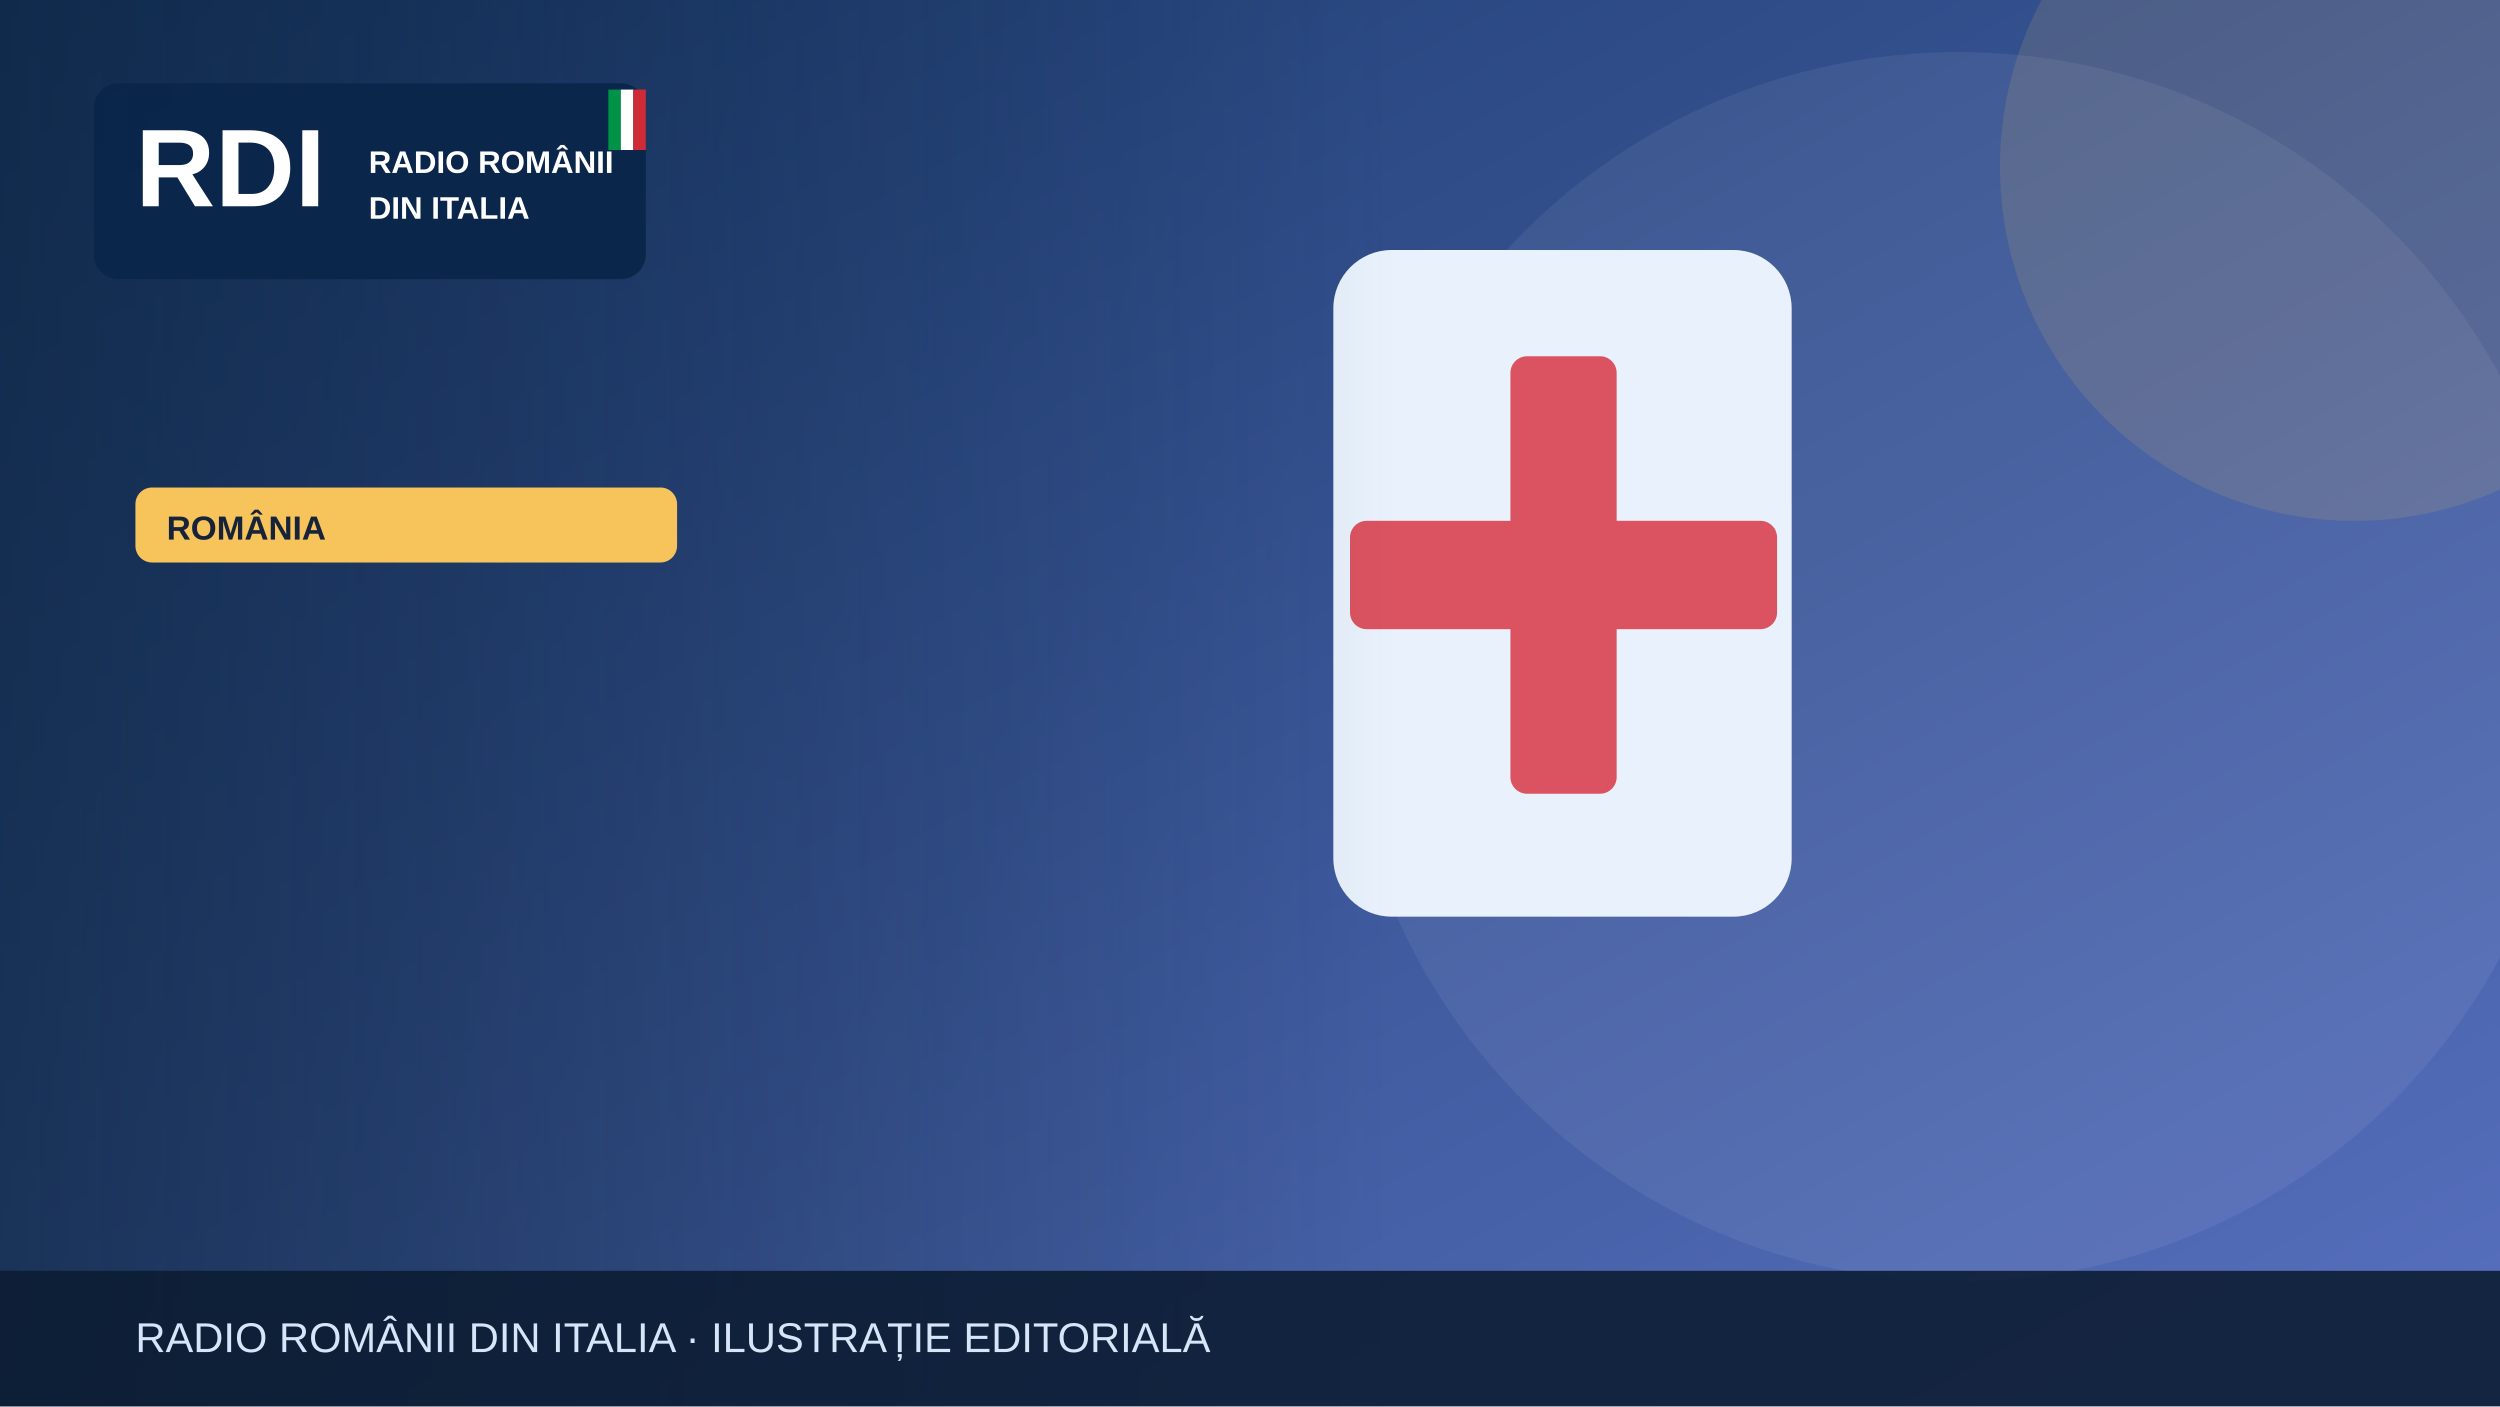
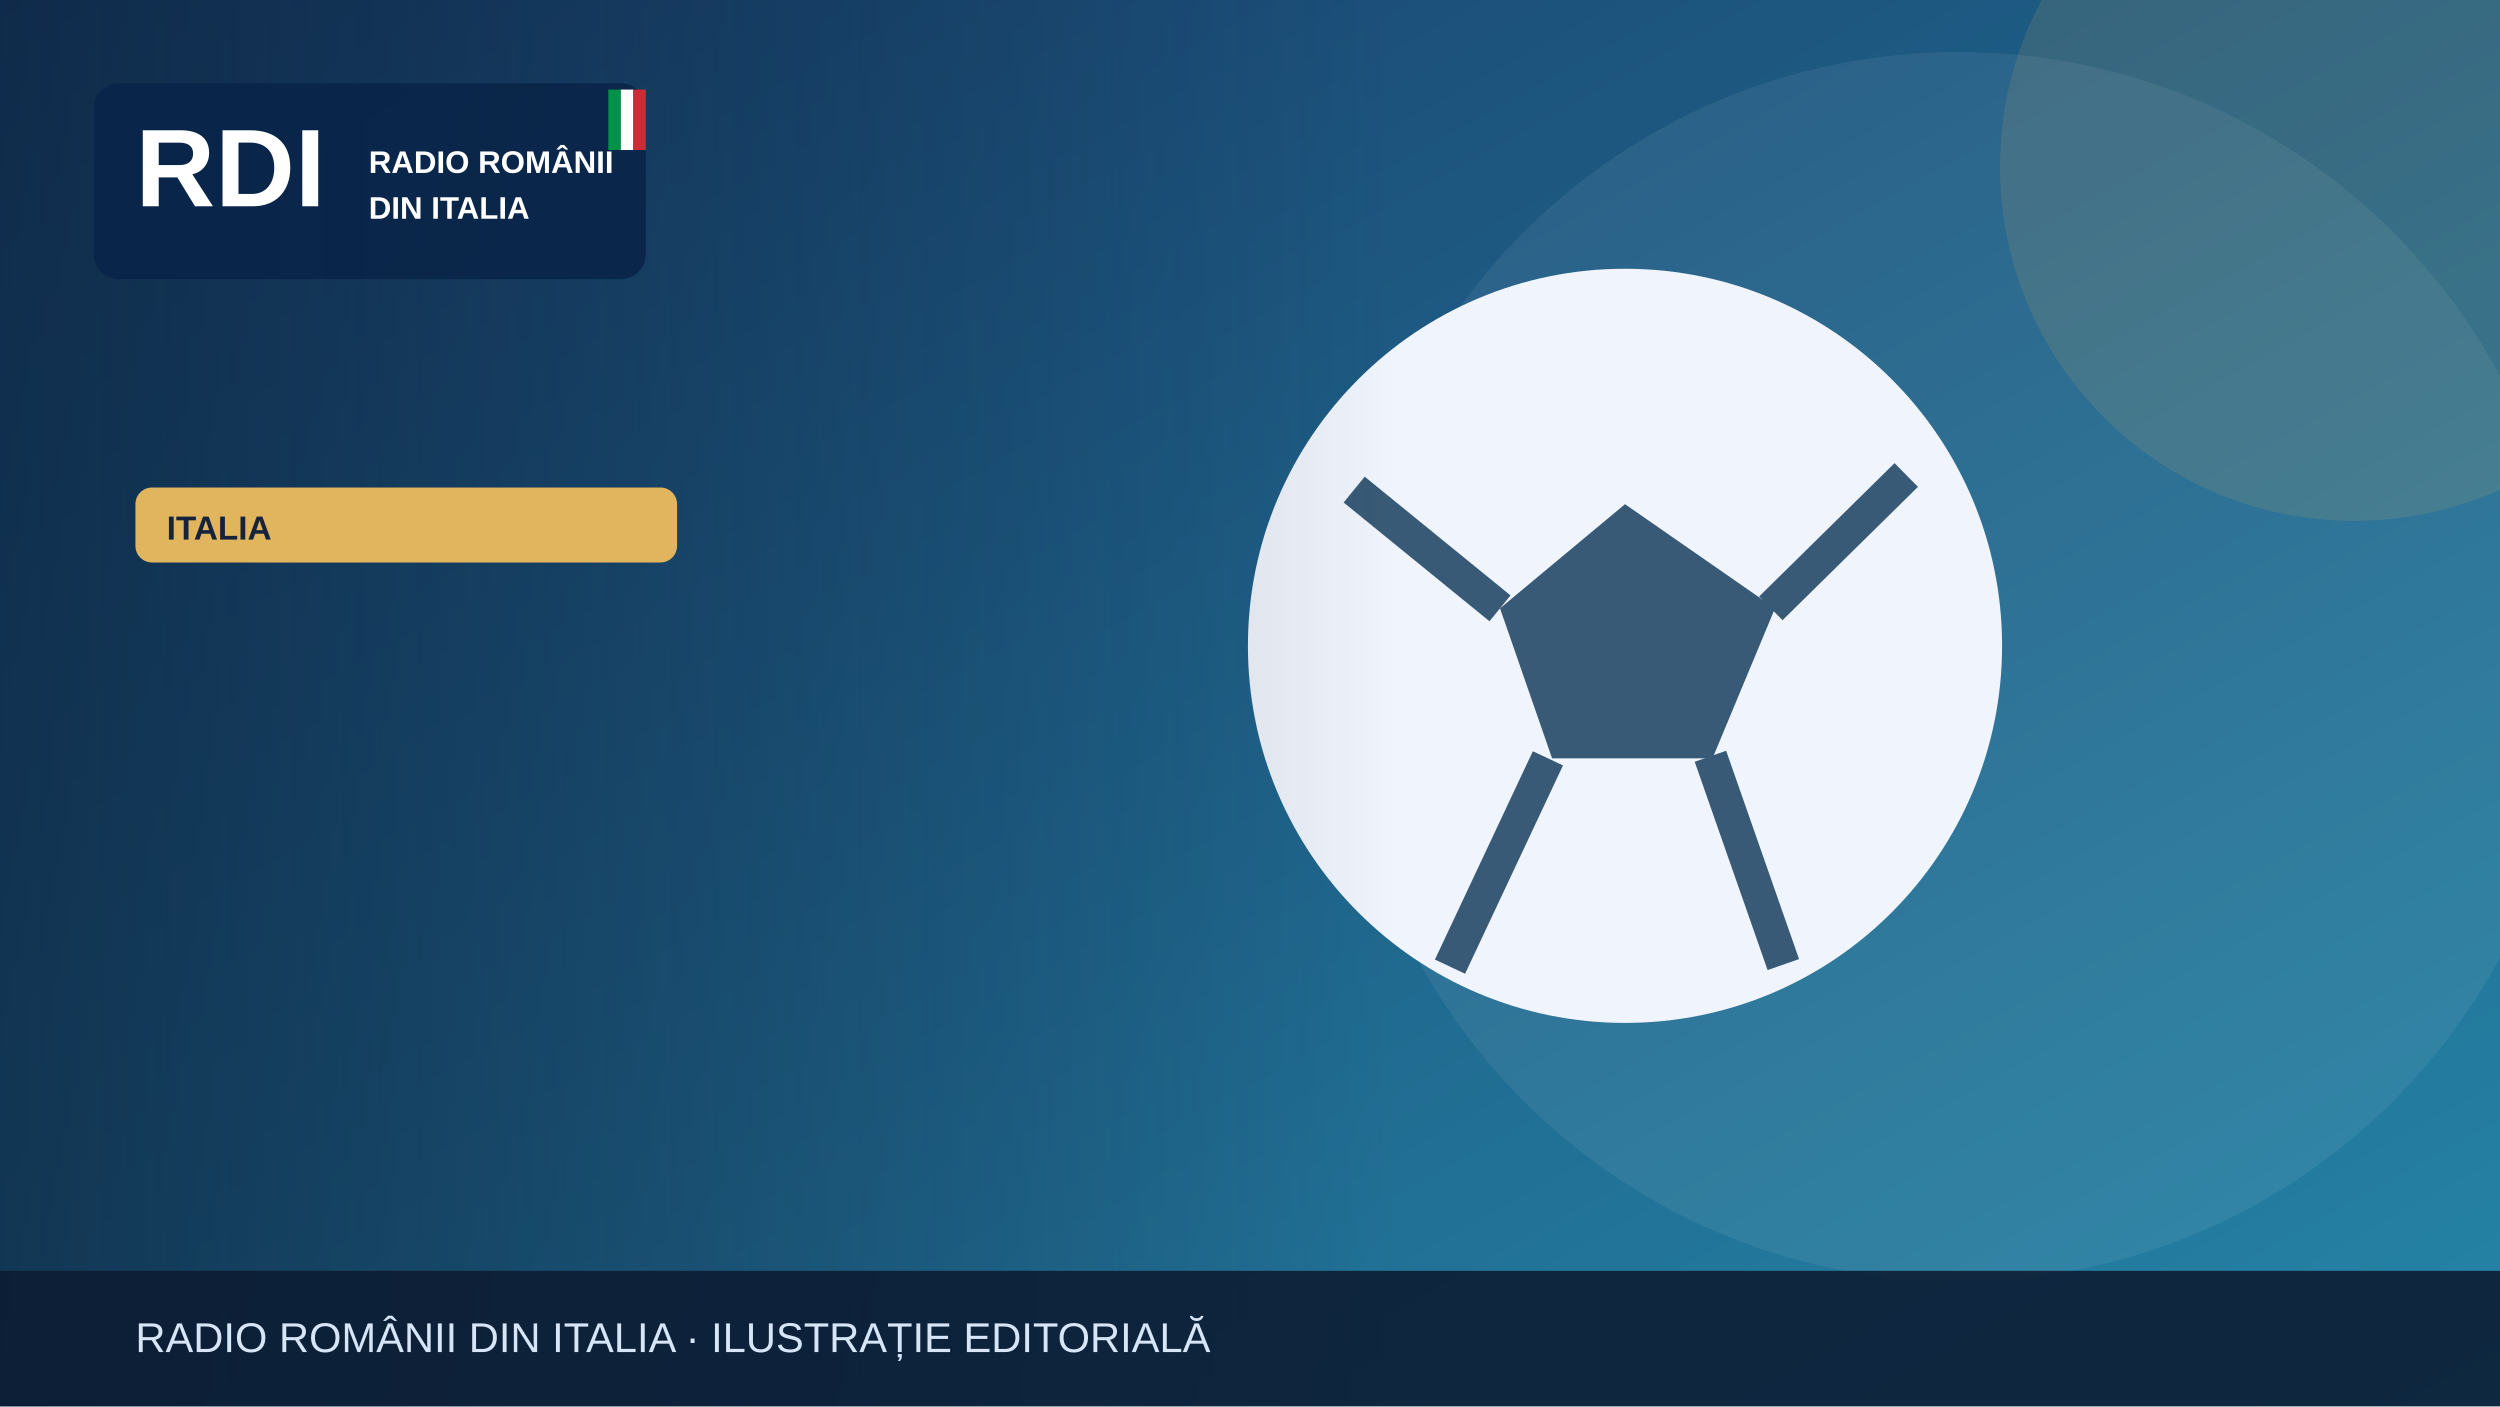
<svg xmlns="http://www.w3.org/2000/svg" width="1200" height="675" viewBox="0 0 1200 675" role="img" aria-label="Illustrazione editoriale RDI">
  <defs>
    <linearGradient id="bg" x2="1" y2="1">
-       <stop stop-color="#19396b" />
-       <stop offset="1" stop-color="#5870bf" />
+       <stop stop-color="#183c69" />
+       <stop offset="1" stop-color="#2585a7" />
    </linearGradient>
    <linearGradient id="shade">
      <stop stop-color="#0b223a" stop-opacity=".65" />
      <stop offset="1" stop-color="#0b223a" stop-opacity="0" />
    </linearGradient>
  </defs>
  <rect width="1200" height="675" fill="url(#bg)" />
  <circle cx="940" cy="320" r="295" fill="#fff" opacity=".065" />
-   <circle cx="1130" cy="80" r="170" fill="#f6c45a" opacity=".13" />
+   <circle cx="1130" cy="80" r="170" fill="#e1b55d" opacity=".13" />
  <g>
-     <rect x="640" y="120" width="220" height="320" rx="28" fill="#e9f2fc" />
-     <rect x="725" y="171" width="51" height="210" rx="8" fill="#db5360" />
-     <rect x="648" y="250" width="205" height="52" rx="8" fill="#db5360" />
+     <circle cx="780" cy="310" r="181" fill="#f0f4fc" />
+     <path d="m780 242-60 50 25 72h77l30-72Z" fill="#395a76" />
+     <path d="m650 235 70 57m130 0 65-64m-94 135 35 100m-113-99-47 100" stroke="#395a76" stroke-width="16" fill="none" />
  </g>
  <rect x="0" y="0" width="670" height="675" fill="url(#shade)" />
  <rect x="45" y="40" width="265" height="94" rx="12" fill="#09264a" opacity=".97" />
  <text x="65" y="99" font-family="Arial,sans-serif" font-size="53" font-weight="900" fill="white">RDI</text>
  <text x="177" y="83" font-family="Arial,sans-serif" font-size="15" font-weight="800" fill="white">RADIO ROMÂNII</text>
  <text x="177" y="105" font-family="Arial,sans-serif" font-size="15" font-weight="800" fill="white">DIN ITALIA</text>
  <rect x="292" y="43" width="6" height="29" fill="#009246" />
  <rect x="298" y="43" width="6" height="29" fill="#fff" />
  <rect x="304" y="43" width="6" height="29" fill="#ce2b37" />
-   <rect x="65" y="234" width="260" height="36" rx="8" fill="#f6c45a" />
-   <text x="80" y="259" font-family="Arial,sans-serif" font-size="16" font-weight="800" fill="#16233b">ROMÂNIA</text>
+   <rect x="65" y="234" width="260" height="36" rx="8" fill="#e1b55d" />
+   <text x="80" y="259" font-family="Arial,sans-serif" font-size="16" font-weight="800" fill="#16233b">ITALIA</text>
  <rect y="610" width="1200" height="65" fill="#0b1b32" opacity=".88" />
  <text x="65" y="649" font-family="Arial,sans-serif" font-size="20" fill="#d6e5f7">RADIO ROMÂNII DIN ITALIA · ILUSTRAȚIE EDITORIALĂ</text>
</svg>
